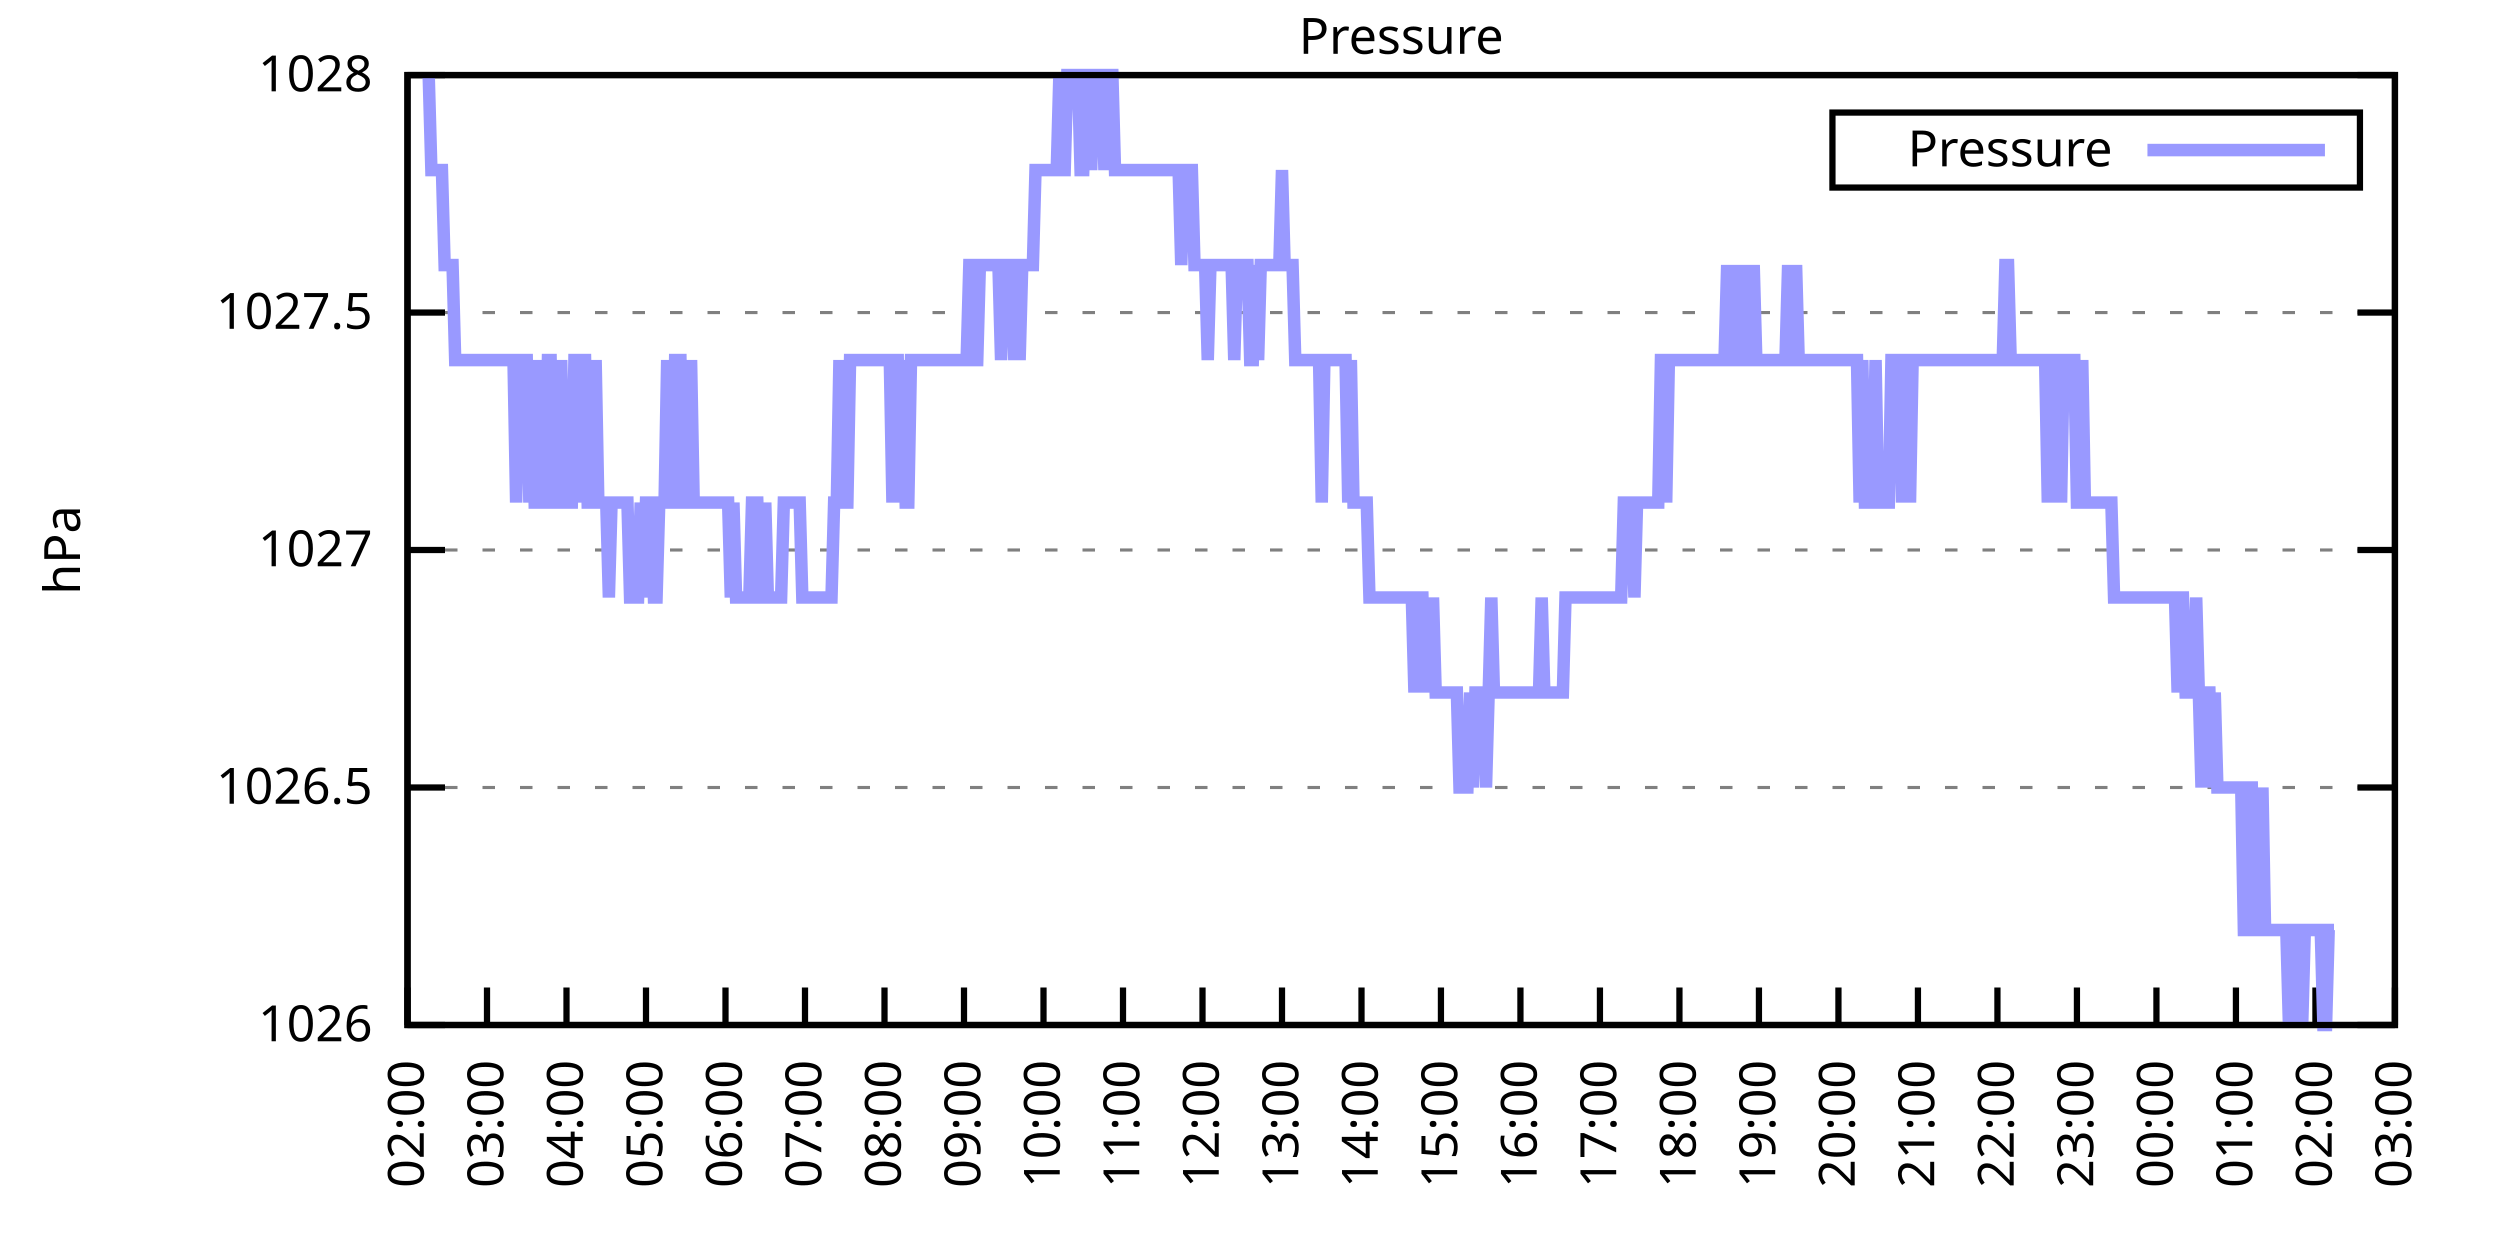
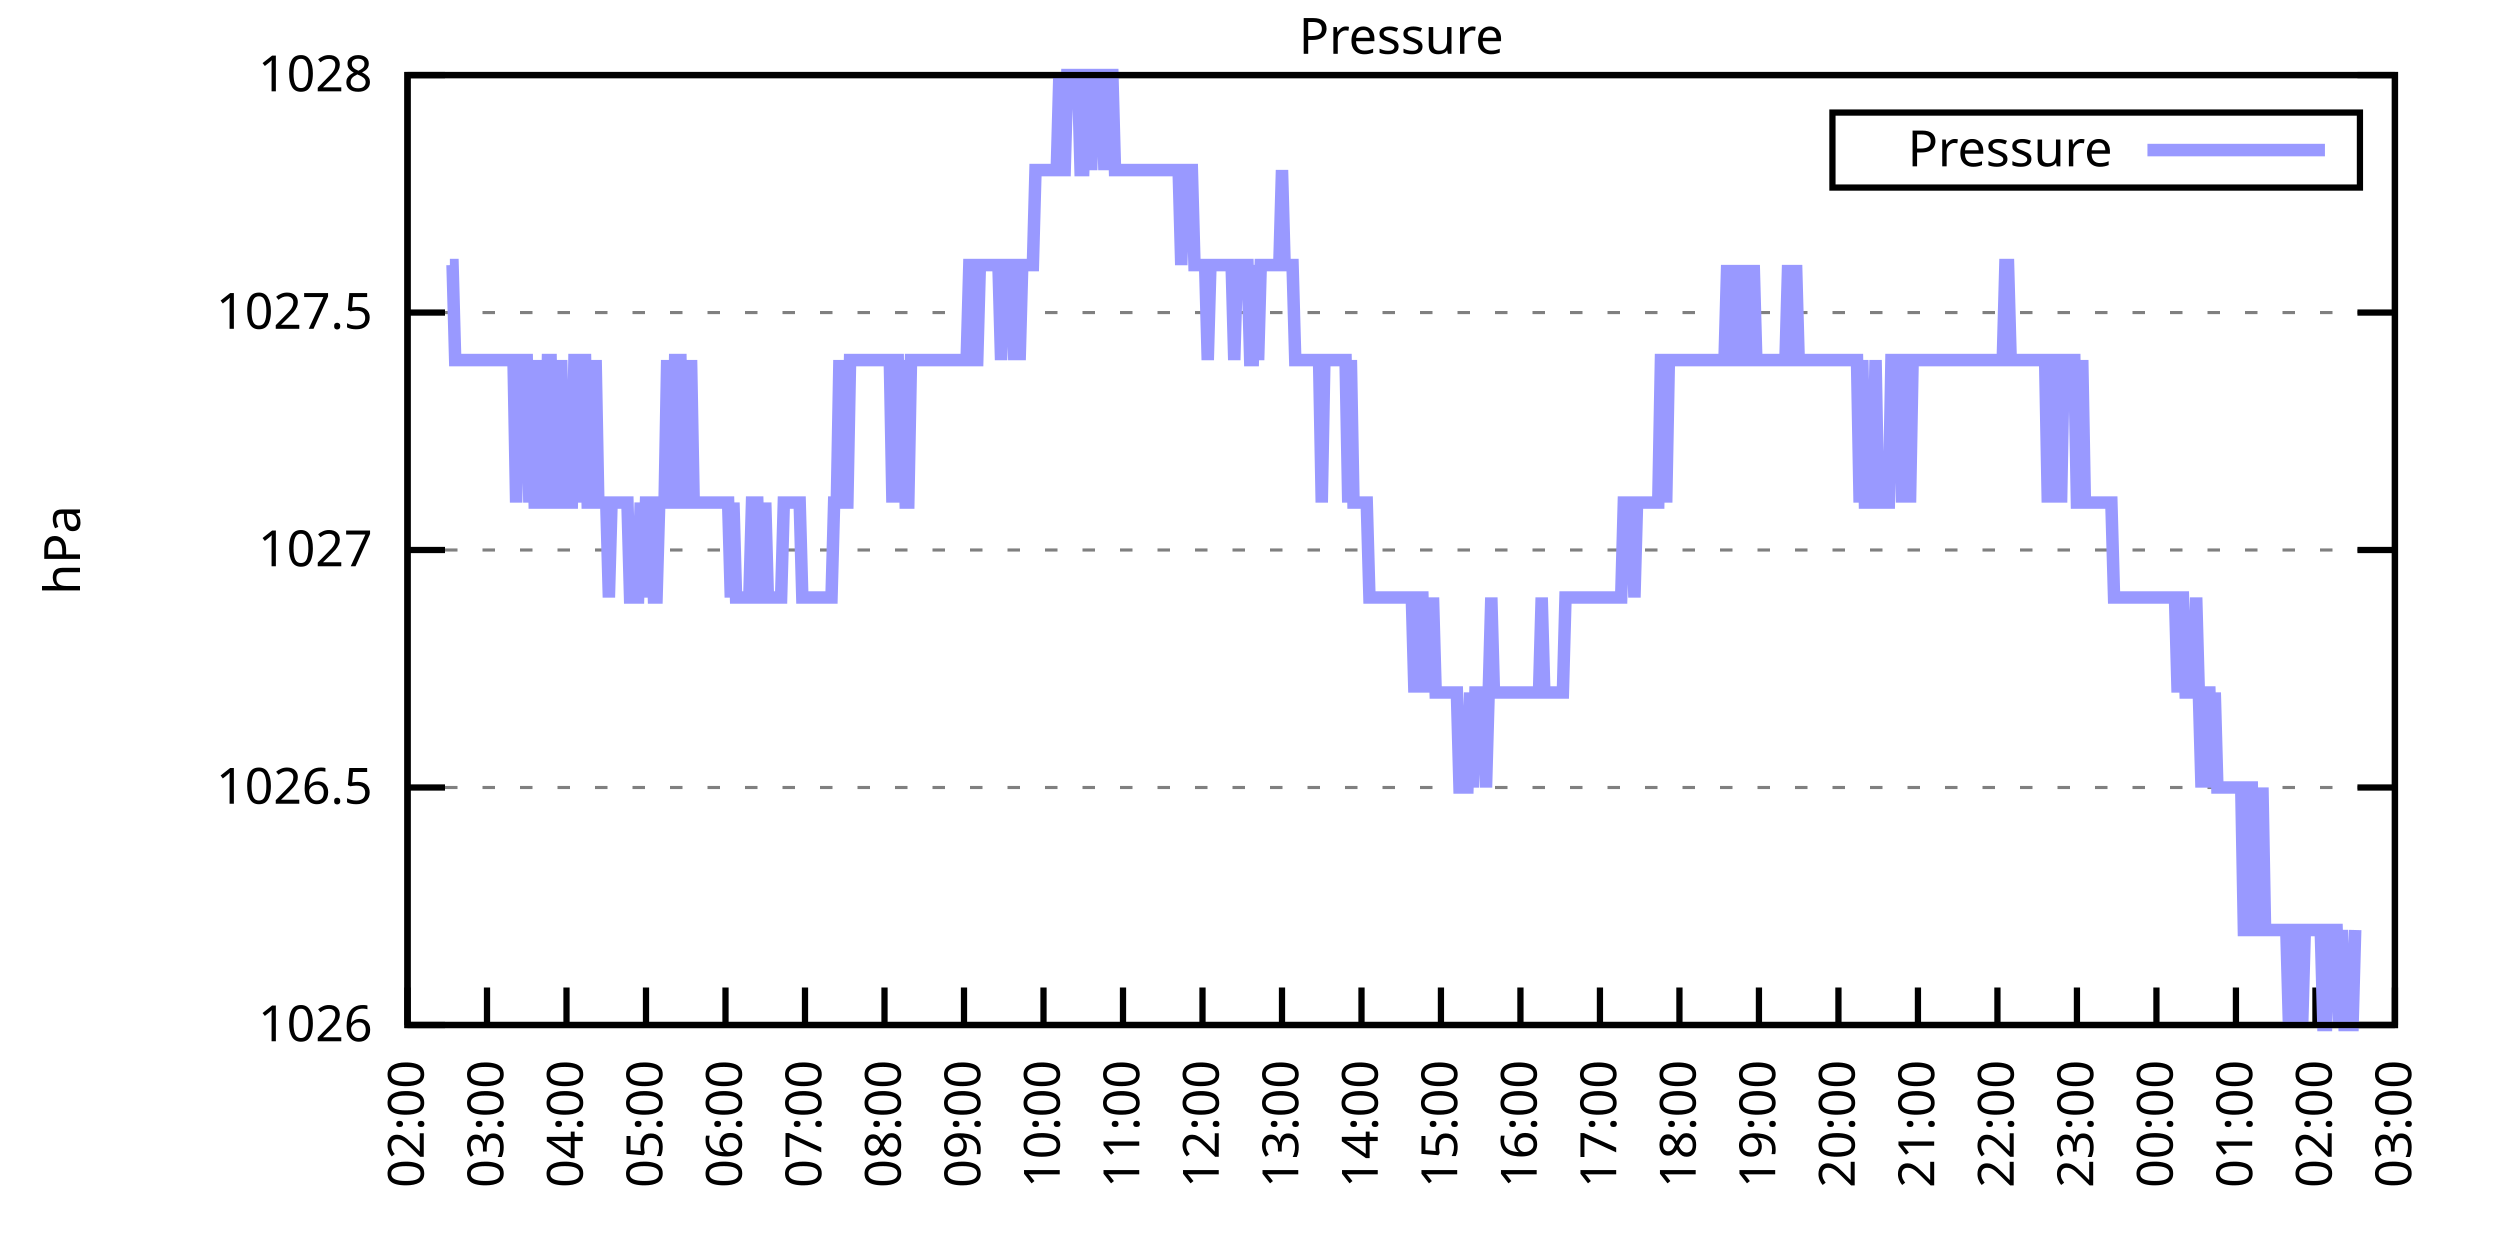
<svg xmlns="http://www.w3.org/2000/svg" xmlns:xlink="http://www.w3.org/1999/xlink" width="400" height="200" viewBox="0 0 400 200">
  <g id="gnuplot_canvas">
    <rect x="0" y="0" width="400" height="200" fill="none" />
    <defs>
      <circle id="gpDot" r="0.5" stroke-width="0.5" stroke="currentColor" />
      <path id="gpPt0" stroke-width="0.333" stroke="currentColor" d="M-1,0 h2 M0,-1 v2" />
      <path id="gpPt1" stroke-width="0.333" stroke="currentColor" d="M-1,-1 L1,1 M1,-1 L-1,1" />
      <path id="gpPt2" stroke-width="0.333" stroke="currentColor" d="M-1,0 L1,0 M0,-1 L0,1 M-1,-1 L1,1 M-1,1 L1,-1" />
      <rect id="gpPt3" stroke-width="0.333" stroke="currentColor" x="-1" y="-1" width="2" height="2" />
      <rect id="gpPt4" stroke-width="0.333" stroke="currentColor" fill="currentColor" x="-1" y="-1" width="2" height="2" />
      <circle id="gpPt5" stroke-width="0.333" stroke="currentColor" cx="0" cy="0" r="1" />
      <use xlink:href="#gpPt5" id="gpPt6" fill="currentColor" stroke="none" />
      <path id="gpPt7" stroke-width="0.333" stroke="currentColor" d="M0,-1.33 L-1.33,0.67 L1.33,0.67 z" />
      <use xlink:href="#gpPt7" id="gpPt8" fill="currentColor" stroke="none" />
      <use xlink:href="#gpPt7" id="gpPt9" stroke="currentColor" transform="rotate(180)" />
      <use xlink:href="#gpPt9" id="gpPt10" fill="currentColor" stroke="none" />
      <use xlink:href="#gpPt3" id="gpPt11" stroke="currentColor" transform="rotate(45)" />
      <use xlink:href="#gpPt11" id="gpPt12" fill="currentColor" stroke="none" />
      <path id="gpPt13" stroke-width="0.333" stroke="currentColor" d="M0,1.330 L1.265,0.411 L0.782,-1.067 L-0.782,-1.076 L-1.265,0.411 z" />
      <use xlink:href="#gpPt13" id="gpPt14" fill="currentColor" stroke="none" />
      <filter id="textbox" filterUnits="objectBoundingBox" x="0" y="0" height="1" width="1">
        <feFlood flood-color="white" flood-opacity="1" result="bgnd" />
        <feComposite in="SourceGraphic" in2="bgnd" operator="atop" />
      </filter>
      <filter id="greybox" filterUnits="objectBoundingBox" x="0" y="0" height="1" width="1">
        <feFlood flood-color="lightgrey" flood-opacity="1" result="grey" />
        <feComposite in="SourceGraphic" in2="grey" operator="atop" />
      </filter>
    </defs>
    <g fill="none" color="white" stroke="currentColor" stroke-width="1.00" stroke-linecap="butt" stroke-linejoin="miter">
</g>
    <g fill="none" color="black" stroke="currentColor" stroke-width="1.00" stroke-linecap="butt" stroke-linejoin="miter">
      <g stroke="none" shape-rendering="crispEdges">
        <polygon fill="rgb(255, 255, 255)" points="65.20,164.00 383.18,164.00 383.18,12.02 65.20,12.02 " />
      </g>
    </g>
    <g fill="none" color="black" stroke="currentColor" stroke-width="1.00" stroke-linecap="butt" stroke-linejoin="miter">
</g>
    <g fill="none" color="black" stroke="black" stroke-width="0.50" stroke-linecap="butt" stroke-linejoin="miter">
</g>
    <g fill="none" color="gray" stroke="currentColor" stroke-width="0.50" stroke-linecap="butt" stroke-linejoin="miter">
      <path stroke="gray" stroke-dasharray="2,4" class="gridline" d="M65.20,164.00 L383.19,164.00  " />
    </g>
    <g fill="none" color="gray" stroke="gray" stroke-width="1.00" stroke-linecap="butt" stroke-linejoin="miter">
</g>
    <g fill="none" color="black" stroke="currentColor" stroke-width="1.00" stroke-linecap="butt" stroke-linejoin="miter">
      <path stroke="black" d="M65.20,164.00 L71.20,164.00 M383.19,164.00 L377.19,164.00  " />
      <g transform="translate(59.60,166.60)" stroke="none" fill="black" font-family="Sans" font-size="8.00" text-anchor="end">
        <text>
          <tspan font-family="Sans"> 1026</tspan>
        </text>
      </g>
    </g>
    <g fill="none" color="black" stroke="currentColor" stroke-width="1.00" stroke-linecap="butt" stroke-linejoin="miter">
</g>
    <g fill="none" color="black" stroke="black" stroke-width="0.50" stroke-linecap="butt" stroke-linejoin="miter">
</g>
    <g fill="none" color="gray" stroke="currentColor" stroke-width="0.50" stroke-linecap="butt" stroke-linejoin="miter">
      <path stroke="gray" stroke-dasharray="2,4" class="gridline" d="M65.20,126.00 L383.19,126.00  " />
    </g>
    <g fill="none" color="gray" stroke="gray" stroke-width="1.00" stroke-linecap="butt" stroke-linejoin="miter">
</g>
    <g fill="none" color="black" stroke="currentColor" stroke-width="1.00" stroke-linecap="butt" stroke-linejoin="miter">
      <path stroke="black" d="M65.20,126.00 L71.20,126.00 M383.19,126.00 L377.19,126.00  " />
      <g transform="translate(59.60,128.60)" stroke="none" fill="black" font-family="Sans" font-size="8.00" text-anchor="end">
        <text>
          <tspan font-family="Sans"> 1026.5</tspan>
        </text>
      </g>
    </g>
    <g fill="none" color="black" stroke="currentColor" stroke-width="1.00" stroke-linecap="butt" stroke-linejoin="miter">
</g>
    <g fill="none" color="black" stroke="black" stroke-width="0.50" stroke-linecap="butt" stroke-linejoin="miter">
</g>
    <g fill="none" color="gray" stroke="currentColor" stroke-width="0.50" stroke-linecap="butt" stroke-linejoin="miter">
      <path stroke="gray" stroke-dasharray="2,4" class="gridline" d="M65.20,88.00 L383.19,88.00  " />
    </g>
    <g fill="none" color="gray" stroke="gray" stroke-width="1.00" stroke-linecap="butt" stroke-linejoin="miter">
</g>
    <g fill="none" color="black" stroke="currentColor" stroke-width="1.00" stroke-linecap="butt" stroke-linejoin="miter">
      <path stroke="black" d="M65.20,88.00 L71.20,88.00 M383.19,88.00 L377.19,88.00  " />
      <g transform="translate(59.60,90.60)" stroke="none" fill="black" font-family="Sans" font-size="8.00" text-anchor="end">
        <text>
          <tspan font-family="Sans"> 1027</tspan>
        </text>
      </g>
    </g>
    <g fill="none" color="black" stroke="currentColor" stroke-width="1.00" stroke-linecap="butt" stroke-linejoin="miter">
</g>
    <g fill="none" color="black" stroke="black" stroke-width="0.50" stroke-linecap="butt" stroke-linejoin="miter">
</g>
    <g fill="none" color="gray" stroke="currentColor" stroke-width="0.50" stroke-linecap="butt" stroke-linejoin="miter">
      <path stroke="gray" stroke-dasharray="2,4" class="gridline" d="M65.20,50.01 L383.19,50.01  " />
    </g>
    <g fill="none" color="gray" stroke="gray" stroke-width="1.00" stroke-linecap="butt" stroke-linejoin="miter">
</g>
    <g fill="none" color="black" stroke="currentColor" stroke-width="1.00" stroke-linecap="butt" stroke-linejoin="miter">
      <path stroke="black" d="M65.20,50.01 L71.20,50.01 M383.19,50.01 L377.19,50.01  " />
      <g transform="translate(59.60,52.61)" stroke="none" fill="black" font-family="Sans" font-size="8.00" text-anchor="end">
        <text>
          <tspan font-family="Sans"> 1027.5</tspan>
        </text>
      </g>
    </g>
    <g fill="none" color="black" stroke="currentColor" stroke-width="1.00" stroke-linecap="butt" stroke-linejoin="miter">
</g>
    <g fill="none" color="black" stroke="black" stroke-width="0.50" stroke-linecap="butt" stroke-linejoin="miter">
</g>
    <g fill="none" color="gray" stroke="currentColor" stroke-width="0.50" stroke-linecap="butt" stroke-linejoin="miter">
      <path stroke="gray" stroke-dasharray="2,4" class="gridline" d="M65.20,12.01 L383.19,12.01  " />
    </g>
    <g fill="none" color="gray" stroke="gray" stroke-width="1.00" stroke-linecap="butt" stroke-linejoin="miter">
</g>
    <g fill="none" color="black" stroke="currentColor" stroke-width="1.00" stroke-linecap="butt" stroke-linejoin="miter">
      <path stroke="black" d="M65.20,12.01 L71.20,12.01 M383.19,12.01 L377.19,12.01  " />
      <g transform="translate(59.60,14.61)" stroke="none" fill="black" font-family="Sans" font-size="8.00" text-anchor="end">
        <text>
          <tspan font-family="Sans"> 1028</tspan>
        </text>
      </g>
    </g>
    <g fill="none" color="black" stroke="currentColor" stroke-width="1.00" stroke-linecap="butt" stroke-linejoin="miter">
      <path stroke="black" d="M65.20,164.00 L65.20,158.00  " />
      <g transform="translate(67.80,169.60) rotate(270.00)" stroke="none" fill="black" font-family="Sans" font-size="8.00" text-anchor="end">
        <text>
          <tspan font-family="Sans">02:00</tspan>
        </text>
      </g>
    </g>
    <g fill="none" color="black" stroke="currentColor" stroke-width="1.00" stroke-linecap="butt" stroke-linejoin="miter">
      <path stroke="black" d="M77.92,164.00 L77.92,158.00  " />
      <g transform="translate(80.52,169.60) rotate(270.00)" stroke="none" fill="black" font-family="Sans" font-size="8.00" text-anchor="end">
        <text>
          <tspan font-family="Sans">03:00</tspan>
        </text>
      </g>
    </g>
    <g fill="none" color="black" stroke="currentColor" stroke-width="1.00" stroke-linecap="butt" stroke-linejoin="miter">
      <path stroke="black" d="M90.64,164.00 L90.64,158.00  " />
      <g transform="translate(93.24,169.60) rotate(270.00)" stroke="none" fill="black" font-family="Sans" font-size="8.00" text-anchor="end">
        <text>
          <tspan font-family="Sans">04:00</tspan>
        </text>
      </g>
    </g>
    <g fill="none" color="black" stroke="currentColor" stroke-width="1.00" stroke-linecap="butt" stroke-linejoin="miter">
      <path stroke="black" d="M103.36,164.00 L103.36,158.00  " />
      <g transform="translate(105.96,169.60) rotate(270.00)" stroke="none" fill="black" font-family="Sans" font-size="8.00" text-anchor="end">
        <text>
          <tspan font-family="Sans">05:00</tspan>
        </text>
      </g>
    </g>
    <g fill="none" color="black" stroke="currentColor" stroke-width="1.00" stroke-linecap="butt" stroke-linejoin="miter">
      <path stroke="black" d="M116.08,164.00 L116.08,158.00  " />
      <g transform="translate(118.68,169.60) rotate(270.00)" stroke="none" fill="black" font-family="Sans" font-size="8.00" text-anchor="end">
        <text>
          <tspan font-family="Sans">06:00</tspan>
        </text>
      </g>
    </g>
    <g fill="none" color="black" stroke="currentColor" stroke-width="1.00" stroke-linecap="butt" stroke-linejoin="miter">
      <path stroke="black" d="M128.80,164.00 L128.80,158.00  " />
      <g transform="translate(131.40,169.60) rotate(270.00)" stroke="none" fill="black" font-family="Sans" font-size="8.00" text-anchor="end">
        <text>
          <tspan font-family="Sans">07:00</tspan>
        </text>
      </g>
    </g>
    <g fill="none" color="black" stroke="currentColor" stroke-width="1.00" stroke-linecap="butt" stroke-linejoin="miter">
      <path stroke="black" d="M141.52,164.00 L141.52,158.00  " />
      <g transform="translate(144.12,169.60) rotate(270.00)" stroke="none" fill="black" font-family="Sans" font-size="8.00" text-anchor="end">
        <text>
          <tspan font-family="Sans">08:00</tspan>
        </text>
      </g>
    </g>
    <g fill="none" color="black" stroke="currentColor" stroke-width="1.00" stroke-linecap="butt" stroke-linejoin="miter">
      <path stroke="black" d="M154.24,164.00 L154.24,158.00  " />
      <g transform="translate(156.84,169.60) rotate(270.00)" stroke="none" fill="black" font-family="Sans" font-size="8.00" text-anchor="end">
        <text>
          <tspan font-family="Sans">09:00</tspan>
        </text>
      </g>
    </g>
    <g fill="none" color="black" stroke="currentColor" stroke-width="1.00" stroke-linecap="butt" stroke-linejoin="miter">
      <path stroke="black" d="M166.96,164.00 L166.96,158.00  " />
      <g transform="translate(169.56,169.60) rotate(270.00)" stroke="none" fill="black" font-family="Sans" font-size="8.00" text-anchor="end">
        <text>
          <tspan font-family="Sans">10:00</tspan>
        </text>
      </g>
    </g>
    <g fill="none" color="black" stroke="currentColor" stroke-width="1.00" stroke-linecap="butt" stroke-linejoin="miter">
      <path stroke="black" d="M179.68,164.00 L179.68,158.00  " />
      <g transform="translate(182.28,169.60) rotate(270.00)" stroke="none" fill="black" font-family="Sans" font-size="8.00" text-anchor="end">
        <text>
          <tspan font-family="Sans">11:00</tspan>
        </text>
      </g>
    </g>
    <g fill="none" color="black" stroke="currentColor" stroke-width="1.00" stroke-linecap="butt" stroke-linejoin="miter">
      <path stroke="black" d="M192.40,164.00 L192.40,158.00  " />
      <g transform="translate(195.00,169.60) rotate(270.00)" stroke="none" fill="black" font-family="Sans" font-size="8.00" text-anchor="end">
        <text>
          <tspan font-family="Sans">12:00</tspan>
        </text>
      </g>
    </g>
    <g fill="none" color="black" stroke="currentColor" stroke-width="1.00" stroke-linecap="butt" stroke-linejoin="miter">
      <path stroke="black" d="M205.12,164.00 L205.12,158.00  " />
      <g transform="translate(207.72,169.60) rotate(270.00)" stroke="none" fill="black" font-family="Sans" font-size="8.00" text-anchor="end">
        <text>
          <tspan font-family="Sans">13:00</tspan>
        </text>
      </g>
    </g>
    <g fill="none" color="black" stroke="currentColor" stroke-width="1.00" stroke-linecap="butt" stroke-linejoin="miter">
      <path stroke="black" d="M217.84,164.00 L217.84,158.00  " />
      <g transform="translate(220.44,169.60) rotate(270.00)" stroke="none" fill="black" font-family="Sans" font-size="8.00" text-anchor="end">
        <text>
          <tspan font-family="Sans">14:00</tspan>
        </text>
      </g>
    </g>
    <g fill="none" color="black" stroke="currentColor" stroke-width="1.00" stroke-linecap="butt" stroke-linejoin="miter">
      <path stroke="black" d="M230.55,164.00 L230.55,158.00  " />
      <g transform="translate(233.15,169.60) rotate(270.00)" stroke="none" fill="black" font-family="Sans" font-size="8.00" text-anchor="end">
        <text>
          <tspan font-family="Sans">15:00</tspan>
        </text>
      </g>
    </g>
    <g fill="none" color="black" stroke="currentColor" stroke-width="1.00" stroke-linecap="butt" stroke-linejoin="miter">
      <path stroke="black" d="M243.27,164.00 L243.27,158.00  " />
      <g transform="translate(245.87,169.60) rotate(270.00)" stroke="none" fill="black" font-family="Sans" font-size="8.00" text-anchor="end">
        <text>
          <tspan font-family="Sans">16:00</tspan>
        </text>
      </g>
    </g>
    <g fill="none" color="black" stroke="currentColor" stroke-width="1.00" stroke-linecap="butt" stroke-linejoin="miter">
      <path stroke="black" d="M255.99,164.00 L255.99,158.00  " />
      <g transform="translate(258.59,169.60) rotate(270.00)" stroke="none" fill="black" font-family="Sans" font-size="8.00" text-anchor="end">
        <text>
          <tspan font-family="Sans">17:00</tspan>
        </text>
      </g>
    </g>
    <g fill="none" color="black" stroke="currentColor" stroke-width="1.00" stroke-linecap="butt" stroke-linejoin="miter">
      <path stroke="black" d="M268.71,164.00 L268.71,158.00  " />
      <g transform="translate(271.31,169.60) rotate(270.00)" stroke="none" fill="black" font-family="Sans" font-size="8.00" text-anchor="end">
        <text>
          <tspan font-family="Sans">18:00</tspan>
        </text>
      </g>
    </g>
    <g fill="none" color="black" stroke="currentColor" stroke-width="1.00" stroke-linecap="butt" stroke-linejoin="miter">
      <path stroke="black" d="M281.43,164.00 L281.43,158.00  " />
      <g transform="translate(284.03,169.60) rotate(270.00)" stroke="none" fill="black" font-family="Sans" font-size="8.00" text-anchor="end">
        <text>
          <tspan font-family="Sans">19:00</tspan>
        </text>
      </g>
    </g>
    <g fill="none" color="black" stroke="currentColor" stroke-width="1.00" stroke-linecap="butt" stroke-linejoin="miter">
      <path stroke="black" d="M294.15,164.00 L294.15,158.00  " />
      <g transform="translate(296.75,169.60) rotate(270.00)" stroke="none" fill="black" font-family="Sans" font-size="8.00" text-anchor="end">
        <text>
          <tspan font-family="Sans">20:00</tspan>
        </text>
      </g>
    </g>
    <g fill="none" color="black" stroke="currentColor" stroke-width="1.00" stroke-linecap="butt" stroke-linejoin="miter">
      <path stroke="black" d="M306.87,164.00 L306.87,158.00  " />
      <g transform="translate(309.47,169.60) rotate(270.00)" stroke="none" fill="black" font-family="Sans" font-size="8.00" text-anchor="end">
        <text>
          <tspan font-family="Sans">21:00</tspan>
        </text>
      </g>
    </g>
    <g fill="none" color="black" stroke="currentColor" stroke-width="1.00" stroke-linecap="butt" stroke-linejoin="miter">
      <path stroke="black" d="M319.59,164.00 L319.59,158.00  " />
      <g transform="translate(322.19,169.60) rotate(270.00)" stroke="none" fill="black" font-family="Sans" font-size="8.00" text-anchor="end">
        <text>
          <tspan font-family="Sans">22:00</tspan>
        </text>
      </g>
    </g>
    <g fill="none" color="black" stroke="currentColor" stroke-width="1.00" stroke-linecap="butt" stroke-linejoin="miter">
      <path stroke="black" d="M332.31,164.00 L332.31,158.00  " />
      <g transform="translate(334.91,169.60) rotate(270.00)" stroke="none" fill="black" font-family="Sans" font-size="8.00" text-anchor="end">
        <text>
          <tspan font-family="Sans">23:00</tspan>
        </text>
      </g>
    </g>
    <g fill="none" color="black" stroke="currentColor" stroke-width="1.00" stroke-linecap="butt" stroke-linejoin="miter">
      <path stroke="black" d="M345.03,164.00 L345.03,158.00  " />
      <g transform="translate(347.63,169.60) rotate(270.00)" stroke="none" fill="black" font-family="Sans" font-size="8.00" text-anchor="end">
        <text>
          <tspan font-family="Sans">00:00</tspan>
        </text>
      </g>
    </g>
    <g fill="none" color="black" stroke="currentColor" stroke-width="1.00" stroke-linecap="butt" stroke-linejoin="miter">
      <path stroke="black" d="M357.75,164.00 L357.75,158.00  " />
      <g transform="translate(360.35,169.60) rotate(270.00)" stroke="none" fill="black" font-family="Sans" font-size="8.00" text-anchor="end">
        <text>
          <tspan font-family="Sans">01:00</tspan>
        </text>
      </g>
    </g>
    <g fill="none" color="black" stroke="currentColor" stroke-width="1.00" stroke-linecap="butt" stroke-linejoin="miter">
      <path stroke="black" d="M370.47,164.00 L370.47,158.00  " />
      <g transform="translate(373.07,169.60) rotate(270.00)" stroke="none" fill="black" font-family="Sans" font-size="8.00" text-anchor="end">
        <text>
          <tspan font-family="Sans">02:00</tspan>
        </text>
      </g>
    </g>
    <g fill="none" color="black" stroke="currentColor" stroke-width="1.00" stroke-linecap="butt" stroke-linejoin="miter">
      <path stroke="black" d="M383.19,164.00 L383.19,158.00  " />
      <g transform="translate(385.79,169.60) rotate(270.00)" stroke="none" fill="black" font-family="Sans" font-size="8.00" text-anchor="end">
        <text>
          <tspan font-family="Sans">03:00</tspan>
        </text>
      </g>
    </g>
    <g fill="none" color="black" stroke="currentColor" stroke-width="1.00" stroke-linecap="butt" stroke-linejoin="miter">
</g>
    <g fill="none" color="black" stroke="currentColor" stroke-width="1.00" stroke-linecap="butt" stroke-linejoin="miter">
      <path stroke="black" d="M65.20,12.01 L65.20,164.00 L383.19,164.00 L383.19,12.01 L65.20,12.01 Z  " />
    </g>
    <g fill="none" color="black" stroke="currentColor" stroke-width="1.00" stroke-linecap="butt" stroke-linejoin="miter">
</g>
    <g fill="none" color="black" stroke="currentColor" stroke-width="1.00" stroke-linecap="butt" stroke-linejoin="miter">
      <path stroke="black" d="M293.19,30.01 L293.19,18.01 L377.59,18.01 L377.59,30.01 L293.19,30.01 Z  " />
    </g>
    <g id="Pressure_plot_1">
      <g fill="none" color="white" stroke="black" stroke-width="2.00" stroke-linecap="butt" stroke-linejoin="miter">
</g>
      <g fill="none" color="black" stroke="currentColor" stroke-width="2.00" stroke-linecap="butt" stroke-linejoin="miter">
        <g transform="translate(337.99,26.61)" stroke="none" fill="black" font-family="Sans" font-size="8.00" text-anchor="end">
          <text>
            <tspan font-family="Sans">Pressure</tspan>
          </text>
        </g>
      </g>
      <g fill="none" color="black" stroke="currentColor" stroke-width="2.00" stroke-linecap="butt" stroke-linejoin="miter">
-         <path stroke="rgb(153, 153, 255)" d="M343.59,24.01 L371.99,24.01 M68.59,12.01 L69.02,27.21 L69.44,27.21 L69.86,27.21 L70.29,27.21 L70.71,27.21   L71.14,42.41 L71.56,42.41 L71.98,42.41 L72.41,42.41 L72.83,57.61 L73.26,57.61 L73.68,57.61 L74.10,57.61   L74.53,57.61 L74.95,57.61 L75.38,57.61 L75.80,57.61 L76.22,57.61 L76.65,57.61 L77.07,57.61 L77.50,57.61   L77.92,57.61 L78.34,57.61 L78.77,57.61 L79.19,57.61 L79.62,57.61 L80.04,57.61 L80.46,57.61 L80.89,57.61   L81.31,57.61 L81.74,57.61 L82.16,57.61 L82.58,80.41 L83.01,57.61 L83.43,57.61 L83.86,57.61 L84.28,57.61   L84.70,80.41 L85.13,57.61 L85.55,80.41 L85.98,80.41 L86.40,57.61 L86.82,80.41 L87.25,80.41 L87.67,57.61   L88.10,57.61 L88.52,80.41 L88.94,80.41 L89.37,80.41 L89.79,57.61 L90.22,80.41 L90.64,80.41 L91.06,80.41   L91.49,80.41 L91.91,57.61 L92.34,57.61 L92.76,80.41 L93.18,57.61 L93.61,57.61 L94.03,80.41 L94.46,80.41   L94.88,80.41 L95.30,57.61 L95.73,80.41 L96.15,80.41 L96.58,80.41 L97.00,80.41 L97.42,95.60 L97.85,80.41   L98.27,80.41 L98.69,80.41 L99.12,80.41 L99.54,80.41 L99.97,80.41 L100.39,80.41 L100.81,95.60 L101.24,95.60   L101.66,95.60 L102.09,95.60 L102.51,80.41 L102.93,95.60 L103.36,80.41 L103.78,80.41 L104.21,80.41 L104.63,95.60   L105.05,95.60 L105.48,80.41 L105.90,80.41 L106.33,80.41 L106.75,57.61 L107.17,80.41 L107.60,80.41 L108.02,57.61   L108.45,57.61 L108.87,57.61 L109.29,80.41 L109.72,80.41 L110.14,80.41 L110.57,57.61 L110.99,80.41 L111.41,80.41   L111.84,80.41 L112.26,80.41 L112.69,80.41 L113.11,80.41 L113.53,80.41 L113.96,80.41 L114.38,80.41 L114.81,80.41   L115.23,80.41 L115.65,80.41 L116.08,80.41 L116.50,80.41 L116.93,95.60 L117.35,80.41 L117.77,95.60 L118.20,95.60   L118.62,95.60 L119.05,95.60 L119.47,95.60 L119.89,95.60 L120.32,80.41 L120.74,80.41 L121.17,80.41 L121.59,95.60   L122.01,95.60 L122.44,80.41 L122.86,95.60 L123.29,95.60 L123.71,95.60 L124.13,95.60 L124.56,95.60 L124.98,95.60   L125.41,80.41 L125.83,80.41 L126.25,80.41 L126.68,80.41 L127.10,80.41 L127.53,80.41 L127.95,80.41 L128.37,95.60   L128.80,95.60 L129.22,95.60 L129.65,95.60 L130.07,95.60 L130.49,95.60 L130.92,95.60 L131.34,95.60 L131.77,95.60   L132.19,95.60 L132.61,95.60 L133.04,95.60 L133.46,80.41 L133.89,80.41 L134.31,57.61 L134.73,80.41 L135.16,80.41   L135.58,80.41 L136.01,57.61 L136.43,57.61 L136.85,57.61 L137.28,57.61 L137.70,57.61 L138.13,57.61 L138.55,57.61   L138.97,57.61 L139.40,57.61 L139.82,57.61 L140.25,57.61 L140.67,57.61 L141.09,57.61 L141.52,57.61 L141.94,57.61   L142.37,57.61 L142.79,80.41 L143.21,57.61 L143.64,57.61 L144.06,80.41 L144.49,57.61 L144.91,80.41 L145.33,80.41   L145.76,57.61 L146.18,57.61 L146.61,57.61 L147.03,57.61 L147.45,57.61 L147.88,57.61 L148.30,57.61 L148.73,57.61   L149.15,57.61 L149.57,57.61 L150.00,57.61 L150.42,57.61 L150.85,57.61 L151.27,57.61 L151.69,57.61 L152.12,57.61   L152.54,57.61 L152.97,57.61 L153.39,57.61 L153.81,57.61 L154.24,57.61 L154.66,57.61 L155.09,42.41 L155.51,42.41   L155.93,57.61 L156.36,57.61 L156.78,42.41 L157.21,42.41 L157.63,42.41 L158.05,42.41 L158.48,42.41 L158.90,42.41   L159.33,42.41 L159.75,42.41 L160.17,57.61 L160.60,42.41 L161.02,42.41 L161.44,42.41 L161.87,42.41 L162.29,57.61   L162.72,42.41 L163.14,57.61 L163.56,42.41 L163.99,42.41 L164.41,42.41 L164.84,42.41 L165.26,42.41 L165.68,27.21   L166.11,27.21 L166.53,27.21 L166.96,27.21 L167.38,27.21 L167.80,27.21 L168.23,27.21 L168.65,27.21 L169.08,27.21   L169.50,12.01 L169.92,27.21 L170.35,27.21 L170.77,12.01 L171.20,12.01 L171.62,12.01 L172.04,12.01 L172.47,12.01   L172.89,27.21 L173.32,27.21 L173.74,12.01 L174.16,12.01 L174.59,27.21 L175.01,12.01 L175.44,12.01 L175.86,12.01   L176.28,12.01 L176.71,27.21 L177.13,12.01 L177.56,12.01 L177.98,12.01 L178.40,27.21 L178.83,27.21 L179.25,27.21   L179.68,27.21 L180.10,27.21 L180.52,27.21 L180.95,27.21 L181.37,27.21 L181.80,27.21 L182.22,27.21 L182.64,27.21   L183.07,27.21 L183.49,27.21 L183.92,27.21 L184.34,27.21 L184.76,27.21 L185.19,27.21 L185.61,27.21 L186.04,27.21   L186.46,27.21 L186.88,27.21 L187.31,27.21 L187.73,27.21 L188.16,27.21 L188.58,27.21 L189.00,42.41 L189.43,27.21   L189.85,27.21 L190.28,27.21 L190.70,27.21 L191.12,42.41 L191.55,42.41 L191.97,42.41 L192.40,42.41 L192.82,42.41   L193.24,57.61 L193.67,42.41 L194.09,42.41 L194.52,42.41 L194.94,42.41 L195.36,42.41 L195.79,42.41 L196.21,42.41   L196.64,42.41 L197.06,42.41 L197.48,57.61 L197.91,42.41 L198.33,42.41 L198.76,42.41 L199.18,42.41 L199.60,42.41   L200.03,57.61 L200.45,57.61 L200.88,42.41 L201.30,57.61 L201.72,42.41 L202.15,42.41 L202.57,42.41 L203.00,42.41   L203.42,42.41 L203.84,42.41 L204.27,42.41 L204.69,42.41 L205.12,27.21 L205.54,42.41 L205.96,42.41 L206.39,42.41   L206.81,42.41 L207.24,57.61 L207.66,57.61 L208.08,57.61 L208.51,57.61 L208.93,57.61 L209.36,57.61 L209.78,57.61   L210.20,57.61 L210.63,57.61 L211.05,57.61 L211.48,80.41 L211.90,57.61 L212.32,57.61 L212.75,57.61 L213.17,57.61   L213.60,57.61 L214.02,57.61 L214.44,57.61 L214.87,57.61 L215.29,57.61 L215.72,80.41 L216.14,57.61 L216.56,80.41   L216.99,80.41 L217.41,80.41 L217.84,80.41 L218.26,80.41 L218.68,80.41 L219.11,95.60 L219.53,95.60 L219.96,95.60   L220.38,95.60 L220.80,95.60 L221.23,95.60 L221.65,95.60 L222.08,95.60 L222.50,95.60 L222.92,95.60 L223.35,95.60   L223.77,95.60 L224.20,95.60 L224.62,95.60 L225.04,95.60 L225.47,95.60 L225.89,95.60 L226.31,110.80 L226.74,95.60   L227.16,95.60 L227.59,95.60 L228.01,110.80 L228.43,95.60 L228.86,110.80 L229.28,95.60 L229.71,110.80 L230.13,110.80   L230.55,110.80 L230.98,110.80 L231.40,110.80 L231.83,110.80 L232.25,110.80 L232.67,110.80 L233.10,110.80 L233.52,126.00   L233.95,126.00 L234.37,126.00 L234.79,126.00 L235.22,110.80 L235.64,126.00 L236.07,110.80 L236.49,110.80 L236.91,110.80   L237.34,110.80 L237.76,126.00 L238.19,110.80 L238.61,95.60 L239.03,110.80 L239.46,110.80 L239.88,110.80 L240.31,110.80   L240.73,110.80 L241.15,110.80 L241.58,110.80 L242.00,110.80 L242.43,110.80 L242.85,110.80 L243.27,110.80 L243.70,110.80   L244.12,110.80 L244.55,110.80 L244.97,110.80 L245.39,110.80 L245.82,110.80 L246.24,110.80 L246.67,95.60 L247.09,110.80   L247.51,110.80 L247.94,110.80 L248.36,110.80 L248.79,110.80 L249.21,110.80 L249.63,110.80 L250.06,110.80 L250.48,95.60   L250.91,95.60 L251.33,95.60 L251.75,95.60 L252.18,95.60 L252.60,95.60 L253.03,95.60 L253.45,95.60 L253.87,95.60   L254.30,95.60 L254.72,95.60 L255.15,95.60 L255.57,95.60 L255.99,95.60 L256.42,95.60 L256.84,95.60 L257.27,95.60   L257.69,95.60 L258.11,95.60 L258.54,95.60 L258.96,95.60 L259.39,95.60 L259.81,80.41 L260.23,80.41 L260.66,80.41   L261.08,80.41 L261.51,95.60 L261.93,80.41 L262.35,80.41 L262.78,80.41 L263.20,80.41 L263.63,80.41 L264.05,80.41   L264.47,80.41 L264.90,80.41 L265.32,80.41 L265.75,57.61 L266.17,57.61 L266.59,80.41 L267.02,57.61 L267.44,57.61   L267.87,57.61 L268.29,57.61 L268.71,57.61 L269.14,57.61 L269.56,57.61 L269.99,57.61 L270.41,57.61 L270.83,57.61   L271.26,57.61 L271.68,57.61 L272.11,57.61 L272.53,57.61 L272.95,57.61 L273.38,57.61 L273.80,57.61 L274.23,57.61   L274.65,57.61 L275.07,57.61 L275.50,57.61 L275.92,57.61 L276.35,42.41 L276.77,57.61 L277.19,57.61 L277.62,42.41   L278.04,57.61 L278.47,57.61 L278.89,57.61 L279.31,42.41 L279.74,57.61 L280.16,57.61 L280.59,42.41 L281.01,57.61   L281.43,57.61 L281.86,57.61 L282.28,57.61 L282.71,57.61 L283.13,57.61 L283.55,57.61 L283.98,57.61 L284.40,57.61   L284.83,57.61 L285.25,57.61 L285.67,57.61 L286.10,42.41 L286.52,57.61 L286.95,57.61 L287.37,42.41 L287.79,57.61   L288.22,57.61 L288.64,57.61 L289.06,57.61 L289.49,57.61 L289.91,57.61 L290.34,57.61 L290.76,57.61 L291.18,57.61   L291.61,57.61 L292.03,57.61 L292.46,57.61 L292.88,57.61 L293.30,57.61 L293.73,57.61 L294.15,57.61 L294.58,57.61   L295.00,57.61 L295.42,57.61 L295.85,57.61 L296.27,57.61 L296.70,57.61 L297.12,57.61 L297.54,80.41 L297.97,57.61   L298.39,80.41 L298.82,80.41 L299.24,80.41 L299.66,80.41 L300.09,57.61 L300.51,80.41 L300.94,80.41 L301.36,80.41   L301.78,80.41 L302.21,80.41 L302.63,57.61 L303.06,57.61 L303.48,57.61 L303.90,57.61 L304.33,80.41 L304.75,57.61   L305.18,57.61 L305.60,80.41 L306.02,57.61 L306.45,57.61 L306.87,57.61 L307.30,57.61 L307.72,57.61 L308.14,57.61   L308.57,57.61 L308.99,57.61 L309.42,57.61 L309.84,57.61 L310.26,57.61 L310.69,57.61 L311.11,57.61 L311.54,57.61   L311.96,57.61 L312.38,57.61 L312.81,57.61 L313.23,57.61 L313.66,57.61 L314.08,57.61 L314.50,57.61 L314.93,57.61   L315.35,57.61 L315.78,57.61 L316.20,57.61 L316.62,57.61 L317.05,57.61 L317.47,57.61 L317.90,57.61 L318.32,57.61   L318.74,57.61 L319.17,57.61 L319.59,57.61 L320.02,57.61 L320.44,57.61 L320.86,42.41 L321.29,42.41 L321.71,57.61   L322.14,57.61 L322.56,57.61 L322.98,57.61 L323.41,57.61 L323.83,57.61 L324.26,57.61 L324.68,57.61 L325.10,57.61   L325.53,57.61 L325.95,57.61 L326.38,57.61 L326.80,57.61 L327.22,57.61 L327.65,80.41 L328.07,57.61 L328.50,57.61   L328.92,80.41 L329.34,57.61 L329.77,80.41 L330.19,57.61 L330.62,57.61 L331.04,57.61 L331.46,57.61 L331.89,57.61   L332.31,80.41 L332.74,80.41 L333.16,57.61 L333.58,80.41 L334.01,80.41 L334.43,80.41 L334.86,80.41 L335.28,80.41   L335.70,80.41 L336.13,80.41 L336.55,80.41 L336.98,80.41 L337.40,80.41 L337.82,80.41 L338.25,95.60 L338.67,95.60   L339.10,95.60 L339.52,95.60 L339.94,95.60 L340.37,95.60 L340.79,95.60 L341.22,95.60 L341.64,95.60 L342.06,95.60   L342.49,95.60 L342.91,95.60 L343.34,95.60 L343.76,95.60 L344.18,95.60 L344.61,95.60 L345.03,95.60 L345.46,95.60   L345.88,95.60 L346.30,95.60 L346.73,95.60 L347.15,95.60 L347.58,95.60 L348.00,95.60 L348.42,110.80 L348.85,95.60   L349.27,95.60 L349.70,110.80 L350.12,110.80 L350.54,110.80 L350.97,110.80 L351.39,95.60 L351.81,110.80 L352.24,126.00   L352.66,110.80 L353.09,110.80 L353.51,110.80 L353.93,126.00 L354.36,110.80 L354.78,126.00 L355.21,126.00 L355.63,126.00   L356.05,126.00 L356.48,126.00 L356.90,126.00 L357.33,126.00 L357.75,126.00 L358.17,126.00 L358.60,126.00 L359.02,148.80   L359.45,148.80 L359.87,126.00 L360.29,126.00 L360.72,148.80 L361.14,148.80 L361.57,148.80 L361.99,126.00 L362.41,148.80   L362.84,148.80 L363.26,148.80 L363.69,148.80 L364.11,148.80 L364.53,148.80 L364.96,148.80 L365.38,148.80 L365.81,148.80   L366.23,164.00 L366.65,148.80 L367.08,148.80 L367.50,164.00 L367.93,148.80 L368.35,164.00 L368.77,148.80 L369.20,148.80   L369.62,148.80 L370.05,148.80 L370.47,148.80 L370.89,148.80 L371.32,148.80 L371.74,164.00 L372.17,164.00 L372.59,148.80   L373.01,148.80 L373.44,148.80  " />
+         <path stroke="rgb(153, 153, 255)" d="M343.59,24.01 L371.99,24.01 M71.98,42.41 L72.41,42.41 L72.83,57.61 L73.26,57.61 L73.68,57.61 L74.10,57.61   L74.53,57.61 L74.95,57.61 L75.38,57.61 L75.80,57.61 L76.22,57.61 L76.65,57.61 L77.07,57.61 L77.50,57.61   L77.92,57.61 L78.34,57.61 L78.77,57.61 L79.19,57.61 L79.62,57.61 L80.04,57.61 L80.46,57.61 L80.89,57.61   L81.31,57.61 L81.74,57.61 L82.16,57.61 L82.58,80.41 L83.01,57.61 L83.43,57.61 L83.86,57.61 L84.28,57.61   L84.70,80.41 L85.13,57.61 L85.55,80.41 L85.98,80.41 L86.40,57.61 L86.82,80.41 L87.25,80.41 L87.67,57.61   L88.10,57.61 L88.52,80.41 L88.94,80.41 L89.37,80.41 L89.79,57.61 L90.22,80.41 L90.64,80.41 L91.06,80.41   L91.49,80.41 L91.91,57.61 L92.34,57.61 L92.76,80.41 L93.18,57.61 L93.61,57.61 L94.03,80.41 L94.46,80.41   L94.88,80.41 L95.30,57.61 L95.73,80.41 L96.15,80.41 L96.58,80.41 L97.00,80.41 L97.42,95.60 L97.85,80.41   L98.27,80.41 L98.69,80.41 L99.12,80.41 L99.54,80.41 L99.97,80.41 L100.39,80.41 L100.81,95.60 L101.24,95.60   L101.66,95.60 L102.09,95.60 L102.51,80.41 L102.93,95.60 L103.36,80.41 L103.78,80.41 L104.21,80.41 L104.63,95.60   L105.05,95.60 L105.48,80.41 L105.90,80.41 L106.33,80.41 L106.75,57.61 L107.17,80.41 L107.60,80.41 L108.02,57.61   L108.45,57.61 L108.87,57.61 L109.29,80.41 L109.72,80.41 L110.14,80.41 L110.57,57.61 L110.99,80.41 L111.41,80.41   L111.84,80.41 L112.26,80.41 L112.69,80.41 L113.11,80.41 L113.53,80.41 L113.96,80.41 L114.38,80.41 L114.81,80.41   L115.23,80.41 L115.65,80.41 L116.08,80.41 L116.50,80.41 L116.93,95.60 L117.35,80.41 L117.77,95.60 L118.20,95.60   L118.62,95.60 L119.05,95.60 L119.47,95.60 L119.89,95.60 L120.32,80.41 L120.74,80.41 L121.17,80.41 L121.59,95.60   L122.01,95.60 L122.44,80.41 L122.86,95.60 L123.29,95.60 L123.71,95.60 L124.13,95.60 L124.56,95.60 L124.98,95.60   L125.41,80.41 L125.83,80.41 L126.25,80.41 L126.68,80.41 L127.10,80.41 L127.53,80.41 L127.95,80.41 L128.37,95.60   L128.80,95.60 L129.22,95.60 L129.65,95.60 L130.07,95.60 L130.49,95.60 L130.92,95.60 L131.34,95.60 L131.77,95.60   L132.19,95.60 L132.61,95.60 L133.04,95.60 L133.46,80.41 L133.89,80.41 L134.31,57.61 L134.73,80.41 L135.16,80.41   L135.58,80.41 L136.01,57.61 L136.43,57.61 L136.85,57.61 L137.28,57.61 L137.70,57.61 L138.13,57.61 L138.55,57.61   L138.97,57.61 L139.40,57.61 L139.82,57.61 L140.25,57.61 L140.67,57.61 L141.09,57.61 L141.52,57.61 L141.94,57.61   L142.37,57.61 L142.79,80.41 L143.21,57.61 L143.64,57.61 L144.06,80.41 L144.49,57.61 L144.91,80.41 L145.33,80.41   L145.76,57.61 L146.18,57.61 L146.61,57.61 L147.03,57.61 L147.45,57.61 L147.88,57.61 L148.30,57.61 L148.73,57.61   L149.15,57.61 L149.57,57.61 L150.00,57.61 L150.42,57.61 L150.85,57.61 L151.27,57.61 L151.69,57.61 L152.12,57.61   L152.54,57.61 L152.97,57.61 L153.39,57.61 L153.81,57.61 L154.24,57.61 L154.66,57.61 L155.09,42.41 L155.51,42.41   L155.93,57.61 L156.36,57.61 L156.78,42.41 L157.21,42.41 L157.63,42.41 L158.05,42.41 L158.48,42.41 L158.90,42.41   L159.33,42.41 L159.75,42.41 L160.17,57.61 L160.60,42.41 L161.02,42.41 L161.44,42.41 L161.87,42.41 L162.29,57.61   L162.72,42.41 L163.14,57.61 L163.56,42.41 L163.99,42.41 L164.41,42.41 L164.84,42.41 L165.26,42.41 L165.68,27.21   L166.11,27.21 L166.53,27.21 L166.96,27.21 L167.38,27.21 L167.80,27.21 L168.23,27.21 L168.65,27.21 L169.08,27.21   L169.50,12.01 L169.92,27.21 L170.35,27.21 L170.77,12.01 L171.20,12.01 L171.62,12.01 L172.04,12.01 L172.47,12.01   L172.89,27.21 L173.32,27.21 L173.74,12.01 L174.16,12.01 L174.59,27.21 L175.01,12.01 L175.44,12.01 L175.86,12.01   L176.28,12.01 L176.71,27.21 L177.13,12.01 L177.56,12.01 L177.98,12.01 L178.40,27.21 L178.83,27.21 L179.25,27.21   L179.68,27.21 L180.10,27.21 L180.52,27.21 L180.95,27.21 L181.37,27.21 L181.80,27.21 L182.22,27.21 L182.64,27.21   L183.07,27.21 L183.49,27.21 L183.92,27.21 L184.34,27.21 L184.76,27.21 L185.19,27.21 L185.61,27.21 L186.04,27.21   L186.46,27.21 L186.88,27.21 L187.31,27.21 L187.73,27.21 L188.16,27.21 L188.58,27.21 L189.00,42.41 L189.43,27.21   L189.85,27.21 L190.28,27.21 L190.70,27.21 L191.12,42.41 L191.55,42.41 L191.97,42.41 L192.40,42.41 L192.82,42.41   L193.24,57.61 L193.67,42.41 L194.09,42.41 L194.52,42.41 L194.94,42.41 L195.36,42.41 L195.79,42.41 L196.21,42.41   L196.64,42.41 L197.06,42.41 L197.48,57.61 L197.91,42.41 L198.33,42.41 L198.76,42.41 L199.18,42.41 L199.60,42.41   L200.03,57.61 L200.45,57.61 L200.88,42.41 L201.30,57.61 L201.72,42.41 L202.15,42.41 L202.57,42.41 L203.00,42.41   L203.42,42.41 L203.84,42.41 L204.27,42.41 L204.69,42.41 L205.12,27.21 L205.54,42.41 L205.96,42.41 L206.39,42.41   L206.81,42.41 L207.24,57.61 L207.66,57.61 L208.08,57.61 L208.51,57.61 L208.93,57.61 L209.36,57.61 L209.78,57.61   L210.20,57.61 L210.63,57.61 L211.05,57.61 L211.48,80.41 L211.90,57.61 L212.32,57.61 L212.75,57.61 L213.17,57.61   L213.60,57.61 L214.02,57.61 L214.44,57.61 L214.87,57.61 L215.29,57.61 L215.72,80.41 L216.14,57.61 L216.56,80.41   L216.99,80.41 L217.41,80.41 L217.84,80.41 L218.26,80.41 L218.68,80.41 L219.11,95.60 L219.53,95.60 L219.96,95.60   L220.38,95.60 L220.80,95.60 L221.23,95.60 L221.65,95.60 L222.08,95.60 L222.50,95.60 L222.92,95.60 L223.35,95.60   L223.77,95.60 L224.20,95.60 L224.62,95.60 L225.04,95.60 L225.47,95.60 L225.89,95.60 L226.31,110.80 L226.74,95.60   L227.16,95.60 L227.59,95.60 L228.01,110.80 L228.43,95.60 L228.86,110.80 L229.28,95.60 L229.71,110.80 L230.13,110.80   L230.55,110.80 L230.98,110.80 L231.40,110.80 L231.83,110.80 L232.25,110.80 L232.67,110.80 L233.10,110.80 L233.52,126.00   L233.95,126.00 L234.37,126.00 L234.79,126.00 L235.22,110.80 L235.64,126.00 L236.07,110.80 L236.49,110.80 L236.91,110.80   L237.34,110.80 L237.76,126.00 L238.19,110.80 L238.61,95.60 L239.03,110.80 L239.46,110.80 L239.88,110.80 L240.31,110.80   L240.73,110.80 L241.15,110.80 L241.58,110.80 L242.00,110.80 L242.43,110.80 L242.85,110.80 L243.27,110.80 L243.70,110.80   L244.12,110.80 L244.55,110.80 L244.97,110.80 L245.39,110.80 L245.82,110.80 L246.24,110.80 L246.67,95.60 L247.09,110.80   L247.51,110.80 L247.94,110.80 L248.36,110.80 L248.79,110.80 L249.21,110.80 L249.63,110.80 L250.06,110.80 L250.48,95.60   L250.91,95.60 L251.33,95.60 L251.75,95.60 L252.18,95.60 L252.60,95.60 L253.03,95.60 L253.45,95.60 L253.87,95.60   L254.30,95.60 L254.72,95.60 L255.15,95.60 L255.57,95.60 L255.99,95.60 L256.42,95.60 L256.84,95.60 L257.27,95.60   L257.69,95.60 L258.11,95.60 L258.54,95.60 L258.96,95.60 L259.39,95.60 L259.81,80.41 L260.23,80.41 L260.66,80.41   L261.08,80.41 L261.51,95.60 L261.93,80.41 L262.35,80.41 L262.78,80.41 L263.20,80.41 L263.63,80.41 L264.05,80.41   L264.47,80.41 L264.90,80.41 L265.32,80.41 L265.75,57.61 L266.17,57.61 L266.59,80.41 L267.02,57.61 L267.44,57.61   L267.87,57.61 L268.29,57.61 L268.71,57.61 L269.14,57.61 L269.56,57.61 L269.99,57.61 L270.41,57.61 L270.83,57.61   L271.26,57.61 L271.68,57.61 L272.11,57.61 L272.53,57.61 L272.95,57.61 L273.38,57.61 L273.80,57.61 L274.23,57.61   L274.65,57.61 L275.07,57.61 L275.50,57.61 L275.92,57.61 L276.35,42.41 L276.77,57.61 L277.19,57.61 L277.62,42.41   L278.04,57.61 L278.47,57.61 L278.89,57.61 L279.31,42.41 L279.74,57.61 L280.16,57.61 L280.59,42.41 L281.01,57.61   L281.43,57.61 L281.86,57.61 L282.28,57.61 L282.71,57.61 L283.13,57.61 L283.55,57.61 L283.98,57.61 L284.40,57.61   L284.83,57.61 L285.25,57.61 L285.67,57.61 L286.10,42.41 L286.52,57.61 L286.95,57.61 L287.37,42.41 L287.79,57.61   L288.22,57.61 L288.64,57.61 L289.06,57.61 L289.49,57.61 L289.91,57.61 L290.34,57.61 L290.76,57.61 L291.18,57.61   L291.61,57.61 L292.03,57.61 L292.46,57.61 L292.88,57.61 L293.30,57.61 L293.73,57.61 L294.15,57.61 L294.58,57.61   L295.00,57.61 L295.42,57.61 L295.85,57.61 L296.27,57.61 L296.70,57.61 L297.12,57.61 L297.54,80.41 L297.97,57.61   L298.39,80.41 L298.82,80.41 L299.24,80.41 L299.66,80.41 L300.09,57.61 L300.51,80.41 L300.94,80.41 L301.36,80.41   L301.78,80.41 L302.21,80.41 L302.63,57.61 L303.06,57.61 L303.48,57.61 L303.90,57.61 L304.33,80.41 L304.75,57.61   L305.18,57.61 L305.60,80.41 L306.02,57.61 L306.45,57.61 L306.87,57.61 L307.30,57.61 L307.72,57.61 L308.14,57.61   L308.57,57.61 L308.99,57.61 L309.42,57.61 L309.84,57.61 L310.26,57.61 L310.69,57.61 L311.11,57.61 L311.54,57.61   L311.96,57.61 L312.38,57.61 L312.81,57.61 L313.23,57.61 L313.66,57.61 L314.08,57.61 L314.50,57.61 L314.93,57.61   L315.35,57.61 L315.78,57.61 L316.20,57.61 L316.62,57.61 L317.05,57.61 L317.47,57.61 L317.90,57.61 L318.32,57.61   L318.74,57.61 L319.17,57.61 L319.59,57.61 L320.02,57.61 L320.44,57.61 L320.86,42.41 L321.29,42.41 L321.71,57.61   L322.14,57.61 L322.56,57.61 L322.98,57.61 L323.41,57.61 L323.83,57.61 L324.26,57.61 L324.68,57.61 L325.10,57.61   L325.53,57.61 L325.95,57.61 L326.38,57.61 L326.80,57.61 L327.22,57.61 L327.65,80.41 L328.07,57.61 L328.50,57.61   L328.92,80.41 L329.34,57.61 L329.77,80.41 L330.19,57.61 L330.62,57.61 L331.04,57.61 L331.46,57.61 L331.89,57.61   L332.31,80.41 L332.74,80.41 L333.16,57.61 L333.58,80.41 L334.01,80.41 L334.43,80.41 L334.86,80.41 L335.28,80.41   L335.70,80.41 L336.13,80.41 L336.55,80.41 L336.98,80.41 L337.40,80.41 L337.82,80.41 L338.25,95.60 L338.67,95.60   L339.10,95.60 L339.52,95.60 L339.94,95.60 L340.37,95.60 L340.79,95.60 L341.22,95.60 L341.64,95.60 L342.06,95.60   L342.49,95.60 L342.91,95.60 L343.34,95.60 L343.76,95.60 L344.18,95.60 L344.61,95.60 L345.03,95.60 L345.46,95.60   L345.88,95.60 L346.30,95.60 L346.73,95.60 L347.15,95.60 L347.58,95.60 L348.00,95.60 L348.42,110.80 L348.85,95.60   L349.27,95.60 L349.70,110.80 L350.12,110.80 L350.54,110.80 L350.97,110.80 L351.39,95.60 L351.81,110.80 L352.24,126.00   L352.66,110.80 L353.09,110.80 L353.51,110.80 L353.93,126.00 L354.36,110.80 L354.78,126.00 L355.21,126.00 L355.63,126.00   L356.05,126.00 L356.48,126.00 L356.90,126.00 L357.33,126.00 L357.75,126.00 L358.17,126.00 L358.60,126.00 L359.02,148.80   L359.45,148.80 L359.87,126.00 L360.29,126.00 L360.72,148.80 L361.14,148.80 L361.57,148.80 L361.99,126.00 L362.41,148.80   L362.84,148.80 L363.26,148.80 L363.69,148.80 L364.11,148.80 L364.53,148.80 L364.96,148.80 L365.38,148.80 L365.81,148.80   L366.23,164.00 L366.65,148.80 L367.08,148.80 L367.50,164.00 L367.93,148.80 L368.35,164.00 L368.77,148.80 L369.20,148.80   L369.62,148.80 L370.05,148.80 L370.47,148.80 L370.89,148.80 L371.32,148.80 L371.74,164.00 L372.17,164.00 L372.59,148.80   L373.01,148.80 L373.44,148.80 L373.86,148.80 L374.29,164.00 L374.71,148.80 L375.13,164.00 L375.56,164.00 L375.98,164.00   L376.41,164.00 L376.83,148.80  " />
      </g>
    </g>
    <g fill="none" color="black" stroke="currentColor" stroke-width="2.00" stroke-linecap="butt" stroke-linejoin="miter">
</g>
    <g fill="none" color="black" stroke="black" stroke-width="1.00" stroke-linecap="butt" stroke-linejoin="miter">
</g>
    <g fill="none" color="black" stroke="currentColor" stroke-width="1.00" stroke-linecap="butt" stroke-linejoin="miter">
      <path stroke="black" d="M65.20,12.01 L65.20,164.00 L383.19,164.00 L383.19,12.01 L65.20,12.01 Z  " />
      <g transform="translate(12.80,88.01) rotate(270.00)" stroke="none" fill="black" font-family="Sans" font-size="8.00" text-anchor="middle">
        <text>
          <tspan font-family="Sans">hPa</tspan>
        </text>
      </g>
    </g>
    <g fill="none" color="black" stroke="currentColor" stroke-width="1.00" stroke-linecap="butt" stroke-linejoin="miter">
</g>
    <g fill="none" color="black" stroke="currentColor" stroke-width="1.00" stroke-linecap="butt" stroke-linejoin="miter">
      <g transform="translate(224.19,8.61)" stroke="none" fill="black" font-family="Sans" font-size="8.00" text-anchor="middle">
        <text>
          <tspan font-family="Sans">Pressure</tspan>
        </text>
      </g>
    </g>
    <g fill="none" color="black" stroke="currentColor" stroke-width="1.00" stroke-linecap="butt" stroke-linejoin="miter">
</g>
  </g>
</svg>
